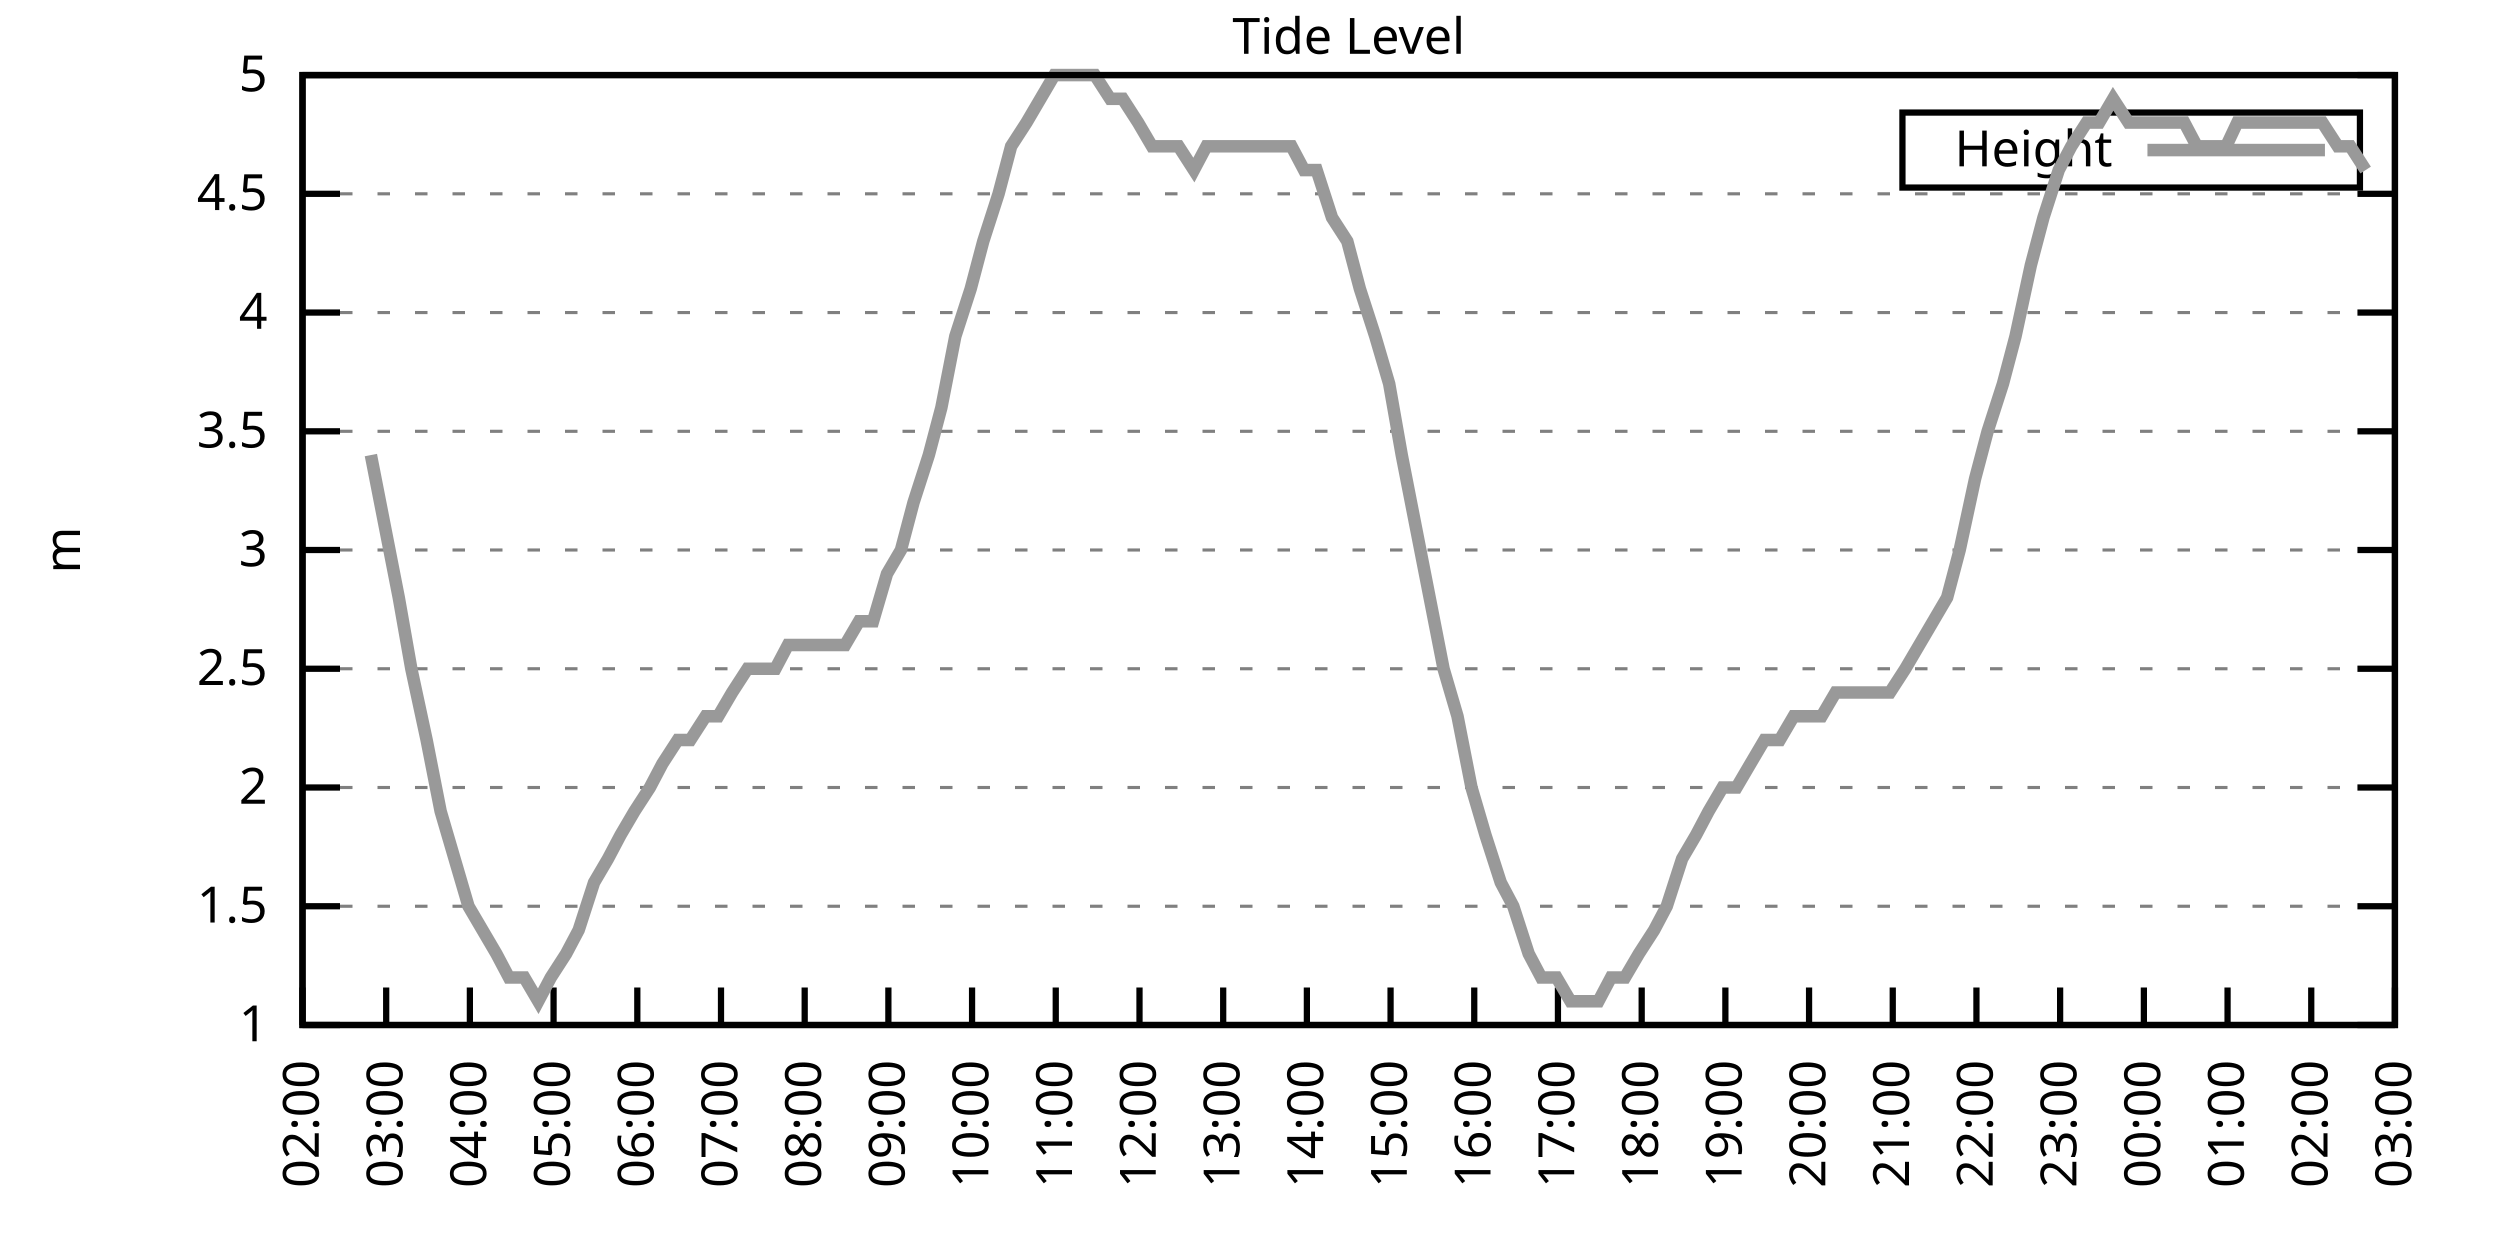
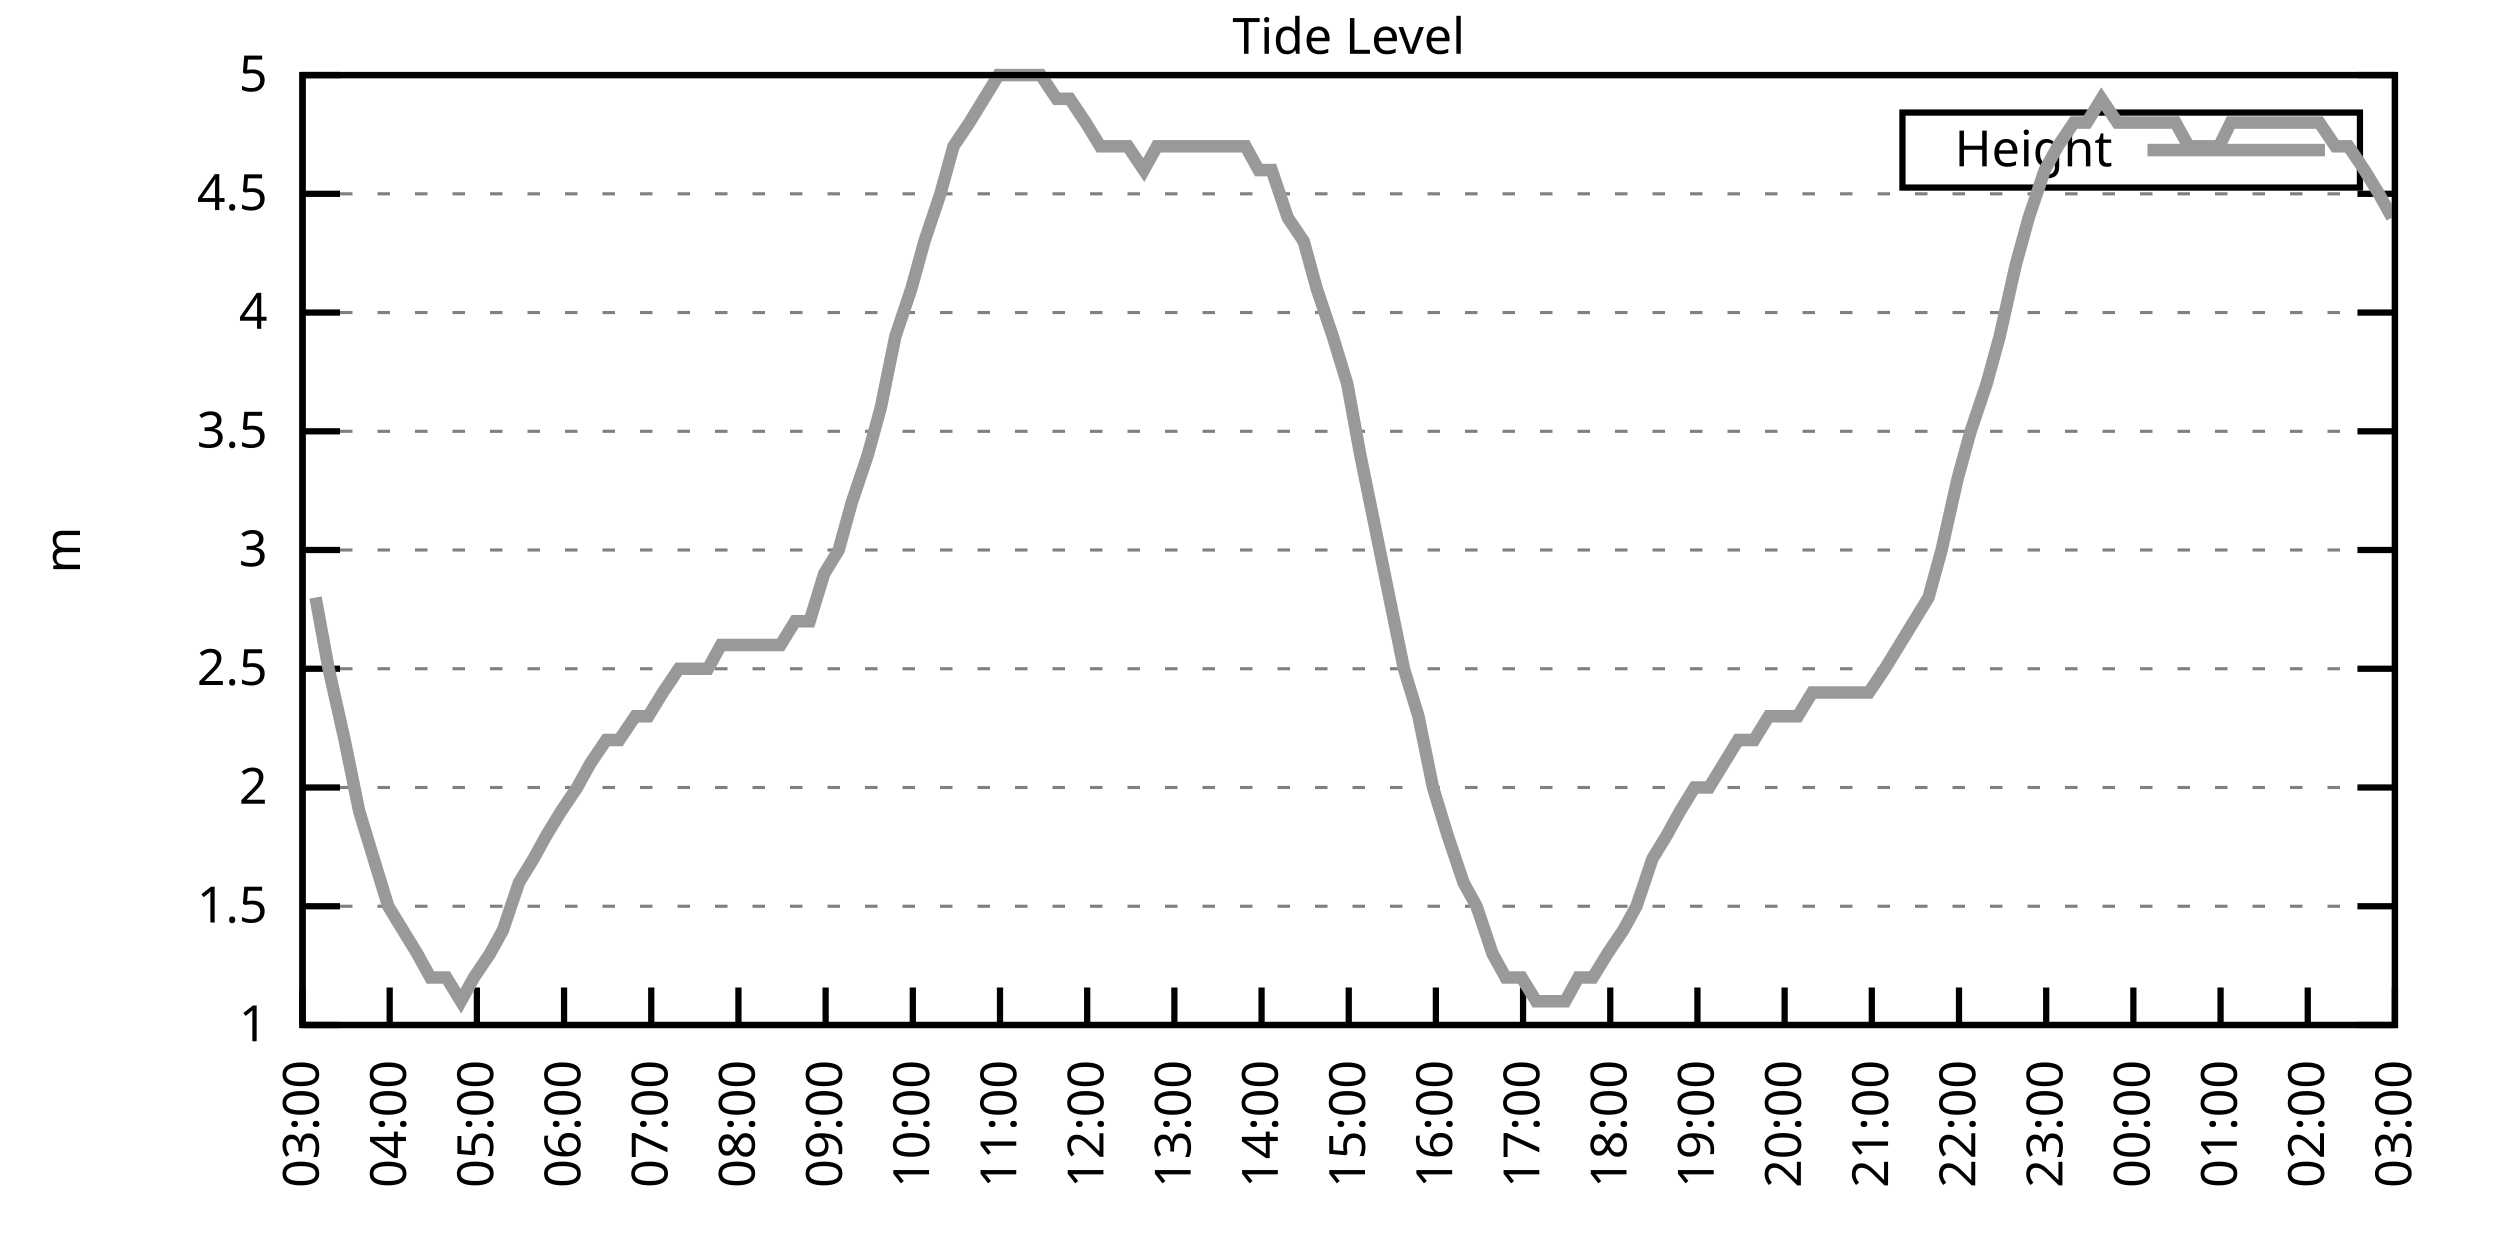
<svg xmlns="http://www.w3.org/2000/svg" xmlns:xlink="http://www.w3.org/1999/xlink" width="400" height="200" viewBox="0 0 400 200">
  <g id="gnuplot_canvas">
    <rect x="0" y="0" width="400" height="200" fill="none" />
    <defs>
      <circle id="gpDot" r="0.5" stroke-width="0.5" stroke="currentColor" />
      <path id="gpPt0" stroke-width="0.333" stroke="currentColor" d="M-1,0 h2 M0,-1 v2" />
      <path id="gpPt1" stroke-width="0.333" stroke="currentColor" d="M-1,-1 L1,1 M1,-1 L-1,1" />
      <path id="gpPt2" stroke-width="0.333" stroke="currentColor" d="M-1,0 L1,0 M0,-1 L0,1 M-1,-1 L1,1 M-1,1 L1,-1" />
      <rect id="gpPt3" stroke-width="0.333" stroke="currentColor" x="-1" y="-1" width="2" height="2" />
      <rect id="gpPt4" stroke-width="0.333" stroke="currentColor" fill="currentColor" x="-1" y="-1" width="2" height="2" />
      <circle id="gpPt5" stroke-width="0.333" stroke="currentColor" cx="0" cy="0" r="1" />
      <use xlink:href="#gpPt5" id="gpPt6" fill="currentColor" stroke="none" />
      <path id="gpPt7" stroke-width="0.333" stroke="currentColor" d="M0,-1.33 L-1.33,0.67 L1.33,0.67 z" />
      <use xlink:href="#gpPt7" id="gpPt8" fill="currentColor" stroke="none" />
      <use xlink:href="#gpPt7" id="gpPt9" stroke="currentColor" transform="rotate(180)" />
      <use xlink:href="#gpPt9" id="gpPt10" fill="currentColor" stroke="none" />
      <use xlink:href="#gpPt3" id="gpPt11" stroke="currentColor" transform="rotate(45)" />
      <use xlink:href="#gpPt11" id="gpPt12" fill="currentColor" stroke="none" />
      <path id="gpPt13" stroke-width="0.333" stroke="currentColor" d="M0,1.330 L1.265,0.411 L0.782,-1.067 L-0.782,-1.076 L-1.265,0.411 z" />
      <use xlink:href="#gpPt13" id="gpPt14" fill="currentColor" stroke="none" />
      <filter id="textbox" filterUnits="objectBoundingBox" x="0" y="0" height="1" width="1">
        <feFlood flood-color="white" flood-opacity="1" result="bgnd" />
        <feComposite in="SourceGraphic" in2="bgnd" operator="atop" />
      </filter>
      <filter id="greybox" filterUnits="objectBoundingBox" x="0" y="0" height="1" width="1">
        <feFlood flood-color="lightgrey" flood-opacity="1" result="grey" />
        <feComposite in="SourceGraphic" in2="grey" operator="atop" />
      </filter>
    </defs>
    <g fill="none" color="white" stroke="currentColor" stroke-width="1.00" stroke-linecap="butt" stroke-linejoin="miter">
</g>
    <g fill="none" color="black" stroke="currentColor" stroke-width="1.00" stroke-linecap="butt" stroke-linejoin="miter">
      <g stroke="none" shape-rendering="crispEdges">
        <polygon fill="rgb(255, 255, 255)" points="48.40,164.00 383.18,164.00 383.18,12.02 48.40,12.02 " />
      </g>
    </g>
    <g fill="none" color="black" stroke="currentColor" stroke-width="1.00" stroke-linecap="butt" stroke-linejoin="miter">
</g>
    <g fill="none" color="black" stroke="black" stroke-width="0.50" stroke-linecap="butt" stroke-linejoin="miter">
</g>
    <g fill="none" color="gray" stroke="currentColor" stroke-width="0.50" stroke-linecap="butt" stroke-linejoin="miter">
      <path stroke="gray" stroke-dasharray="2,4" class="gridline" d="M48.40,164.00 L383.19,164.00  " />
    </g>
    <g fill="none" color="gray" stroke="gray" stroke-width="1.00" stroke-linecap="butt" stroke-linejoin="miter">
</g>
    <g fill="none" color="black" stroke="currentColor" stroke-width="1.00" stroke-linecap="butt" stroke-linejoin="miter">
      <path stroke="black" d="M48.40,164.00 L54.40,164.00 M383.19,164.00 L377.19,164.00  " />
      <g transform="translate(42.80,166.60)" stroke="none" fill="black" font-family="Sans" font-size="8.00" text-anchor="end">
        <text>
          <tspan font-family="Sans"> 1</tspan>
        </text>
      </g>
    </g>
    <g fill="none" color="black" stroke="currentColor" stroke-width="1.00" stroke-linecap="butt" stroke-linejoin="miter">
</g>
    <g fill="none" color="black" stroke="black" stroke-width="0.50" stroke-linecap="butt" stroke-linejoin="miter">
</g>
    <g fill="none" color="gray" stroke="currentColor" stroke-width="0.50" stroke-linecap="butt" stroke-linejoin="miter">
      <path stroke="gray" stroke-dasharray="2,4" class="gridline" d="M48.40,145.00 L383.19,145.00  " />
    </g>
    <g fill="none" color="gray" stroke="gray" stroke-width="1.00" stroke-linecap="butt" stroke-linejoin="miter">
</g>
    <g fill="none" color="black" stroke="currentColor" stroke-width="1.00" stroke-linecap="butt" stroke-linejoin="miter">
      <path stroke="black" d="M48.40,145.00 L54.40,145.00 M383.19,145.00 L377.19,145.00  " />
      <g transform="translate(42.80,147.60)" stroke="none" fill="black" font-family="Sans" font-size="8.00" text-anchor="end">
        <text>
          <tspan font-family="Sans"> 1.5</tspan>
        </text>
      </g>
    </g>
    <g fill="none" color="black" stroke="currentColor" stroke-width="1.00" stroke-linecap="butt" stroke-linejoin="miter">
</g>
    <g fill="none" color="black" stroke="black" stroke-width="0.50" stroke-linecap="butt" stroke-linejoin="miter">
</g>
    <g fill="none" color="gray" stroke="currentColor" stroke-width="0.50" stroke-linecap="butt" stroke-linejoin="miter">
      <path stroke="gray" stroke-dasharray="2,4" class="gridline" d="M48.40,126.00 L383.19,126.00  " />
    </g>
    <g fill="none" color="gray" stroke="gray" stroke-width="1.00" stroke-linecap="butt" stroke-linejoin="miter">
</g>
    <g fill="none" color="black" stroke="currentColor" stroke-width="1.00" stroke-linecap="butt" stroke-linejoin="miter">
      <path stroke="black" d="M48.40,126.00 L54.40,126.00 M383.19,126.00 L377.19,126.00  " />
      <g transform="translate(42.80,128.60)" stroke="none" fill="black" font-family="Sans" font-size="8.00" text-anchor="end">
        <text>
          <tspan font-family="Sans"> 2</tspan>
        </text>
      </g>
    </g>
    <g fill="none" color="black" stroke="currentColor" stroke-width="1.00" stroke-linecap="butt" stroke-linejoin="miter">
</g>
    <g fill="none" color="black" stroke="black" stroke-width="0.50" stroke-linecap="butt" stroke-linejoin="miter">
</g>
    <g fill="none" color="gray" stroke="currentColor" stroke-width="0.50" stroke-linecap="butt" stroke-linejoin="miter">
      <path stroke="gray" stroke-dasharray="2,4" class="gridline" d="M48.40,107.00 L383.19,107.00  " />
    </g>
    <g fill="none" color="gray" stroke="gray" stroke-width="1.00" stroke-linecap="butt" stroke-linejoin="miter">
</g>
    <g fill="none" color="black" stroke="currentColor" stroke-width="1.00" stroke-linecap="butt" stroke-linejoin="miter">
      <path stroke="black" d="M48.40,107.00 L54.40,107.00 M383.19,107.00 L377.19,107.00  " />
      <g transform="translate(42.80,109.60)" stroke="none" fill="black" font-family="Sans" font-size="8.00" text-anchor="end">
        <text>
          <tspan font-family="Sans"> 2.5</tspan>
        </text>
      </g>
    </g>
    <g fill="none" color="black" stroke="currentColor" stroke-width="1.00" stroke-linecap="butt" stroke-linejoin="miter">
</g>
    <g fill="none" color="black" stroke="black" stroke-width="0.50" stroke-linecap="butt" stroke-linejoin="miter">
</g>
    <g fill="none" color="gray" stroke="currentColor" stroke-width="0.50" stroke-linecap="butt" stroke-linejoin="miter">
      <path stroke="gray" stroke-dasharray="2,4" class="gridline" d="M48.40,88.00 L383.19,88.00  " />
    </g>
    <g fill="none" color="gray" stroke="gray" stroke-width="1.00" stroke-linecap="butt" stroke-linejoin="miter">
</g>
    <g fill="none" color="black" stroke="currentColor" stroke-width="1.00" stroke-linecap="butt" stroke-linejoin="miter">
      <path stroke="black" d="M48.40,88.00 L54.40,88.00 M383.19,88.00 L377.19,88.00  " />
      <g transform="translate(42.80,90.60)" stroke="none" fill="black" font-family="Sans" font-size="8.00" text-anchor="end">
        <text>
          <tspan font-family="Sans"> 3</tspan>
        </text>
      </g>
    </g>
    <g fill="none" color="black" stroke="currentColor" stroke-width="1.00" stroke-linecap="butt" stroke-linejoin="miter">
</g>
    <g fill="none" color="black" stroke="black" stroke-width="0.50" stroke-linecap="butt" stroke-linejoin="miter">
</g>
    <g fill="none" color="gray" stroke="currentColor" stroke-width="0.50" stroke-linecap="butt" stroke-linejoin="miter">
      <path stroke="gray" stroke-dasharray="2,4" class="gridline" d="M48.40,69.01 L383.19,69.01  " />
    </g>
    <g fill="none" color="gray" stroke="gray" stroke-width="1.00" stroke-linecap="butt" stroke-linejoin="miter">
</g>
    <g fill="none" color="black" stroke="currentColor" stroke-width="1.00" stroke-linecap="butt" stroke-linejoin="miter">
      <path stroke="black" d="M48.40,69.01 L54.40,69.01 M383.19,69.01 L377.19,69.01  " />
      <g transform="translate(42.80,71.61)" stroke="none" fill="black" font-family="Sans" font-size="8.00" text-anchor="end">
        <text>
          <tspan font-family="Sans"> 3.5</tspan>
        </text>
      </g>
    </g>
    <g fill="none" color="black" stroke="currentColor" stroke-width="1.00" stroke-linecap="butt" stroke-linejoin="miter">
</g>
    <g fill="none" color="black" stroke="black" stroke-width="0.50" stroke-linecap="butt" stroke-linejoin="miter">
</g>
    <g fill="none" color="gray" stroke="currentColor" stroke-width="0.50" stroke-linecap="butt" stroke-linejoin="miter">
      <path stroke="gray" stroke-dasharray="2,4" class="gridline" d="M48.40,50.01 L383.19,50.01  " />
    </g>
    <g fill="none" color="gray" stroke="gray" stroke-width="1.00" stroke-linecap="butt" stroke-linejoin="miter">
</g>
    <g fill="none" color="black" stroke="currentColor" stroke-width="1.00" stroke-linecap="butt" stroke-linejoin="miter">
      <path stroke="black" d="M48.40,50.01 L54.40,50.01 M383.19,50.01 L377.19,50.01  " />
      <g transform="translate(42.80,52.61)" stroke="none" fill="black" font-family="Sans" font-size="8.00" text-anchor="end">
        <text>
          <tspan font-family="Sans"> 4</tspan>
        </text>
      </g>
    </g>
    <g fill="none" color="black" stroke="currentColor" stroke-width="1.00" stroke-linecap="butt" stroke-linejoin="miter">
</g>
    <g fill="none" color="black" stroke="black" stroke-width="0.50" stroke-linecap="butt" stroke-linejoin="miter">
</g>
    <g fill="none" color="gray" stroke="currentColor" stroke-width="0.50" stroke-linecap="butt" stroke-linejoin="miter">
      <path stroke="gray" stroke-dasharray="2,4" class="gridline" d="M48.40,31.01 L383.19,31.01  " />
    </g>
    <g fill="none" color="gray" stroke="gray" stroke-width="1.00" stroke-linecap="butt" stroke-linejoin="miter">
</g>
    <g fill="none" color="black" stroke="currentColor" stroke-width="1.00" stroke-linecap="butt" stroke-linejoin="miter">
      <path stroke="black" d="M48.40,31.01 L54.40,31.01 M383.19,31.01 L377.19,31.01  " />
      <g transform="translate(42.80,33.61)" stroke="none" fill="black" font-family="Sans" font-size="8.00" text-anchor="end">
        <text>
          <tspan font-family="Sans"> 4.5</tspan>
        </text>
      </g>
    </g>
    <g fill="none" color="black" stroke="currentColor" stroke-width="1.00" stroke-linecap="butt" stroke-linejoin="miter">
</g>
    <g fill="none" color="black" stroke="black" stroke-width="0.50" stroke-linecap="butt" stroke-linejoin="miter">
</g>
    <g fill="none" color="gray" stroke="currentColor" stroke-width="0.50" stroke-linecap="butt" stroke-linejoin="miter">
      <path stroke="gray" stroke-dasharray="2,4" class="gridline" d="M48.40,12.01 L383.19,12.01  " />
    </g>
    <g fill="none" color="gray" stroke="gray" stroke-width="1.00" stroke-linecap="butt" stroke-linejoin="miter">
</g>
    <g fill="none" color="black" stroke="currentColor" stroke-width="1.00" stroke-linecap="butt" stroke-linejoin="miter">
      <path stroke="black" d="M48.40,12.01 L54.40,12.01 M383.19,12.01 L377.19,12.01  " />
      <g transform="translate(42.80,14.61)" stroke="none" fill="black" font-family="Sans" font-size="8.00" text-anchor="end">
        <text>
          <tspan font-family="Sans"> 5</tspan>
        </text>
      </g>
    </g>
    <g fill="none" color="black" stroke="currentColor" stroke-width="1.00" stroke-linecap="butt" stroke-linejoin="miter">
      <path stroke="black" d="M48.40,164.00 L48.40,158.00  " />
      <g transform="translate(51.00,169.60) rotate(270.00)" stroke="none" fill="black" font-family="Sans" font-size="8.00" text-anchor="end">
        <text>
-           <tspan font-family="Sans">02:00</tspan>
-         </text>
-       </g>
-     </g>
-     <g fill="none" color="black" stroke="currentColor" stroke-width="1.00" stroke-linecap="butt" stroke-linejoin="miter">
-       <path stroke="black" d="M61.79,164.00 L61.79,158.00  " />
-       <g transform="translate(64.39,169.60) rotate(270.00)" stroke="none" fill="black" font-family="Sans" font-size="8.00" text-anchor="end">
-         <text>
          <tspan font-family="Sans">03:00</tspan>
        </text>
      </g>
    </g>
    <g fill="none" color="black" stroke="currentColor" stroke-width="1.00" stroke-linecap="butt" stroke-linejoin="miter">
-       <path stroke="black" d="M75.18,164.00 L75.18,158.00  " />
-       <g transform="translate(77.78,169.60) rotate(270.00)" stroke="none" fill="black" font-family="Sans" font-size="8.00" text-anchor="end">
+       <path stroke="black" d="M62.35,164.00 L62.35,158.00  " />
+       <g transform="translate(64.95,169.60) rotate(270.00)" stroke="none" fill="black" font-family="Sans" font-size="8.00" text-anchor="end">
        <text>
          <tspan font-family="Sans">04:00</tspan>
        </text>
      </g>
    </g>
    <g fill="none" color="black" stroke="currentColor" stroke-width="1.00" stroke-linecap="butt" stroke-linejoin="miter">
-       <path stroke="black" d="M88.57,164.00 L88.57,158.00  " />
-       <g transform="translate(91.17,169.60) rotate(270.00)" stroke="none" fill="black" font-family="Sans" font-size="8.00" text-anchor="end">
+       <path stroke="black" d="M76.30,164.00 L76.30,158.00  " />
+       <g transform="translate(78.90,169.60) rotate(270.00)" stroke="none" fill="black" font-family="Sans" font-size="8.00" text-anchor="end">
        <text>
          <tspan font-family="Sans">05:00</tspan>
        </text>
      </g>
    </g>
    <g fill="none" color="black" stroke="currentColor" stroke-width="1.00" stroke-linecap="butt" stroke-linejoin="miter">
-       <path stroke="black" d="M101.97,164.00 L101.97,158.00  " />
-       <g transform="translate(104.57,169.60) rotate(270.00)" stroke="none" fill="black" font-family="Sans" font-size="8.00" text-anchor="end">
+       <path stroke="black" d="M90.25,164.00 L90.25,158.00  " />
+       <g transform="translate(92.85,169.60) rotate(270.00)" stroke="none" fill="black" font-family="Sans" font-size="8.00" text-anchor="end">
        <text>
          <tspan font-family="Sans">06:00</tspan>
        </text>
      </g>
    </g>
    <g fill="none" color="black" stroke="currentColor" stroke-width="1.00" stroke-linecap="butt" stroke-linejoin="miter">
-       <path stroke="black" d="M115.36,164.00 L115.36,158.00  " />
-       <g transform="translate(117.96,169.60) rotate(270.00)" stroke="none" fill="black" font-family="Sans" font-size="8.00" text-anchor="end">
+       <path stroke="black" d="M104.20,164.00 L104.20,158.00  " />
+       <g transform="translate(106.80,169.60) rotate(270.00)" stroke="none" fill="black" font-family="Sans" font-size="8.00" text-anchor="end">
        <text>
          <tspan font-family="Sans">07:00</tspan>
        </text>
      </g>
    </g>
    <g fill="none" color="black" stroke="currentColor" stroke-width="1.00" stroke-linecap="butt" stroke-linejoin="miter">
-       <path stroke="black" d="M128.75,164.00 L128.75,158.00  " />
-       <g transform="translate(131.35,169.60) rotate(270.00)" stroke="none" fill="black" font-family="Sans" font-size="8.00" text-anchor="end">
+       <path stroke="black" d="M118.15,164.00 L118.15,158.00  " />
+       <g transform="translate(120.75,169.60) rotate(270.00)" stroke="none" fill="black" font-family="Sans" font-size="8.00" text-anchor="end">
        <text>
          <tspan font-family="Sans">08:00</tspan>
        </text>
      </g>
    </g>
    <g fill="none" color="black" stroke="currentColor" stroke-width="1.00" stroke-linecap="butt" stroke-linejoin="miter">
-       <path stroke="black" d="M142.14,164.00 L142.14,158.00  " />
-       <g transform="translate(144.74,169.60) rotate(270.00)" stroke="none" fill="black" font-family="Sans" font-size="8.00" text-anchor="end">
+       <path stroke="black" d="M132.10,164.00 L132.10,158.00  " />
+       <g transform="translate(134.70,169.60) rotate(270.00)" stroke="none" fill="black" font-family="Sans" font-size="8.00" text-anchor="end">
        <text>
          <tspan font-family="Sans">09:00</tspan>
        </text>
      </g>
    </g>
    <g fill="none" color="black" stroke="currentColor" stroke-width="1.00" stroke-linecap="butt" stroke-linejoin="miter">
-       <path stroke="black" d="M155.53,164.00 L155.53,158.00  " />
-       <g transform="translate(158.13,169.60) rotate(270.00)" stroke="none" fill="black" font-family="Sans" font-size="8.00" text-anchor="end">
+       <path stroke="black" d="M146.05,164.00 L146.05,158.00  " />
+       <g transform="translate(148.65,169.60) rotate(270.00)" stroke="none" fill="black" font-family="Sans" font-size="8.00" text-anchor="end">
        <text>
          <tspan font-family="Sans">10:00</tspan>
        </text>
      </g>
    </g>
    <g fill="none" color="black" stroke="currentColor" stroke-width="1.00" stroke-linecap="butt" stroke-linejoin="miter">
-       <path stroke="black" d="M168.92,164.00 L168.92,158.00  " />
-       <g transform="translate(171.52,169.60) rotate(270.00)" stroke="none" fill="black" font-family="Sans" font-size="8.00" text-anchor="end">
+       <path stroke="black" d="M160.00,164.00 L160.00,158.00  " />
+       <g transform="translate(162.60,169.60) rotate(270.00)" stroke="none" fill="black" font-family="Sans" font-size="8.00" text-anchor="end">
        <text>
          <tspan font-family="Sans">11:00</tspan>
        </text>
      </g>
    </g>
    <g fill="none" color="black" stroke="currentColor" stroke-width="1.00" stroke-linecap="butt" stroke-linejoin="miter">
-       <path stroke="black" d="M182.32,164.00 L182.32,158.00  " />
-       <g transform="translate(184.92,169.60) rotate(270.00)" stroke="none" fill="black" font-family="Sans" font-size="8.00" text-anchor="end">
+       <path stroke="black" d="M173.95,164.00 L173.95,158.00  " />
+       <g transform="translate(176.55,169.60) rotate(270.00)" stroke="none" fill="black" font-family="Sans" font-size="8.00" text-anchor="end">
        <text>
          <tspan font-family="Sans">12:00</tspan>
        </text>
      </g>
    </g>
    <g fill="none" color="black" stroke="currentColor" stroke-width="1.00" stroke-linecap="butt" stroke-linejoin="miter">
-       <path stroke="black" d="M195.71,164.00 L195.71,158.00  " />
-       <g transform="translate(198.31,169.60) rotate(270.00)" stroke="none" fill="black" font-family="Sans" font-size="8.00" text-anchor="end">
+       <path stroke="black" d="M187.90,164.00 L187.90,158.00  " />
+       <g transform="translate(190.50,169.60) rotate(270.00)" stroke="none" fill="black" font-family="Sans" font-size="8.00" text-anchor="end">
        <text>
          <tspan font-family="Sans">13:00</tspan>
        </text>
      </g>
    </g>
    <g fill="none" color="black" stroke="currentColor" stroke-width="1.00" stroke-linecap="butt" stroke-linejoin="miter">
-       <path stroke="black" d="M209.10,164.00 L209.10,158.00  " />
-       <g transform="translate(211.70,169.60) rotate(270.00)" stroke="none" fill="black" font-family="Sans" font-size="8.00" text-anchor="end">
+       <path stroke="black" d="M201.85,164.00 L201.85,158.00  " />
+       <g transform="translate(204.45,169.60) rotate(270.00)" stroke="none" fill="black" font-family="Sans" font-size="8.00" text-anchor="end">
        <text>
          <tspan font-family="Sans">14:00</tspan>
        </text>
      </g>
    </g>
    <g fill="none" color="black" stroke="currentColor" stroke-width="1.00" stroke-linecap="butt" stroke-linejoin="miter">
-       <path stroke="black" d="M222.49,164.00 L222.49,158.00  " />
-       <g transform="translate(225.09,169.60) rotate(270.00)" stroke="none" fill="black" font-family="Sans" font-size="8.00" text-anchor="end">
+       <path stroke="black" d="M215.80,164.00 L215.80,158.00  " />
+       <g transform="translate(218.40,169.60) rotate(270.00)" stroke="none" fill="black" font-family="Sans" font-size="8.00" text-anchor="end">
        <text>
          <tspan font-family="Sans">15:00</tspan>
        </text>
      </g>
    </g>
    <g fill="none" color="black" stroke="currentColor" stroke-width="1.00" stroke-linecap="butt" stroke-linejoin="miter">
-       <path stroke="black" d="M235.88,164.00 L235.88,158.00  " />
-       <g transform="translate(238.48,169.60) rotate(270.00)" stroke="none" fill="black" font-family="Sans" font-size="8.00" text-anchor="end">
+       <path stroke="black" d="M229.74,164.00 L229.74,158.00  " />
+       <g transform="translate(232.34,169.60) rotate(270.00)" stroke="none" fill="black" font-family="Sans" font-size="8.00" text-anchor="end">
        <text>
          <tspan font-family="Sans">16:00</tspan>
        </text>
      </g>
    </g>
    <g fill="none" color="black" stroke="currentColor" stroke-width="1.00" stroke-linecap="butt" stroke-linejoin="miter">
-       <path stroke="black" d="M249.27,164.00 L249.27,158.00  " />
-       <g transform="translate(251.87,169.60) rotate(270.00)" stroke="none" fill="black" font-family="Sans" font-size="8.00" text-anchor="end">
+       <path stroke="black" d="M243.69,164.00 L243.69,158.00  " />
+       <g transform="translate(246.29,169.60) rotate(270.00)" stroke="none" fill="black" font-family="Sans" font-size="8.00" text-anchor="end">
        <text>
          <tspan font-family="Sans">17:00</tspan>
        </text>
      </g>
    </g>
    <g fill="none" color="black" stroke="currentColor" stroke-width="1.00" stroke-linecap="butt" stroke-linejoin="miter">
-       <path stroke="black" d="M262.67,164.00 L262.67,158.00  " />
-       <g transform="translate(265.27,169.60) rotate(270.00)" stroke="none" fill="black" font-family="Sans" font-size="8.00" text-anchor="end">
+       <path stroke="black" d="M257.64,164.00 L257.64,158.00  " />
+       <g transform="translate(260.24,169.60) rotate(270.00)" stroke="none" fill="black" font-family="Sans" font-size="8.00" text-anchor="end">
        <text>
          <tspan font-family="Sans">18:00</tspan>
        </text>
      </g>
    </g>
    <g fill="none" color="black" stroke="currentColor" stroke-width="1.00" stroke-linecap="butt" stroke-linejoin="miter">
-       <path stroke="black" d="M276.06,164.00 L276.06,158.00  " />
-       <g transform="translate(278.66,169.60) rotate(270.00)" stroke="none" fill="black" font-family="Sans" font-size="8.00" text-anchor="end">
+       <path stroke="black" d="M271.59,164.00 L271.59,158.00  " />
+       <g transform="translate(274.19,169.60) rotate(270.00)" stroke="none" fill="black" font-family="Sans" font-size="8.00" text-anchor="end">
        <text>
          <tspan font-family="Sans">19:00</tspan>
        </text>
      </g>
    </g>
    <g fill="none" color="black" stroke="currentColor" stroke-width="1.00" stroke-linecap="butt" stroke-linejoin="miter">
-       <path stroke="black" d="M289.45,164.00 L289.45,158.00  " />
-       <g transform="translate(292.05,169.60) rotate(270.00)" stroke="none" fill="black" font-family="Sans" font-size="8.00" text-anchor="end">
+       <path stroke="black" d="M285.54,164.00 L285.54,158.00  " />
+       <g transform="translate(288.14,169.60) rotate(270.00)" stroke="none" fill="black" font-family="Sans" font-size="8.00" text-anchor="end">
        <text>
          <tspan font-family="Sans">20:00</tspan>
        </text>
      </g>
    </g>
    <g fill="none" color="black" stroke="currentColor" stroke-width="1.00" stroke-linecap="butt" stroke-linejoin="miter">
-       <path stroke="black" d="M302.84,164.00 L302.84,158.00  " />
-       <g transform="translate(305.44,169.60) rotate(270.00)" stroke="none" fill="black" font-family="Sans" font-size="8.00" text-anchor="end">
+       <path stroke="black" d="M299.49,164.00 L299.49,158.00  " />
+       <g transform="translate(302.09,169.60) rotate(270.00)" stroke="none" fill="black" font-family="Sans" font-size="8.00" text-anchor="end">
        <text>
          <tspan font-family="Sans">21:00</tspan>
        </text>
      </g>
    </g>
    <g fill="none" color="black" stroke="currentColor" stroke-width="1.00" stroke-linecap="butt" stroke-linejoin="miter">
-       <path stroke="black" d="M316.23,164.00 L316.23,158.00  " />
-       <g transform="translate(318.83,169.60) rotate(270.00)" stroke="none" fill="black" font-family="Sans" font-size="8.00" text-anchor="end">
+       <path stroke="black" d="M313.44,164.00 L313.44,158.00  " />
+       <g transform="translate(316.04,169.60) rotate(270.00)" stroke="none" fill="black" font-family="Sans" font-size="8.00" text-anchor="end">
        <text>
          <tspan font-family="Sans">22:00</tspan>
        </text>
      </g>
    </g>
    <g fill="none" color="black" stroke="currentColor" stroke-width="1.00" stroke-linecap="butt" stroke-linejoin="miter">
-       <path stroke="black" d="M329.62,164.00 L329.62,158.00  " />
-       <g transform="translate(332.22,169.60) rotate(270.00)" stroke="none" fill="black" font-family="Sans" font-size="8.00" text-anchor="end">
+       <path stroke="black" d="M327.39,164.00 L327.39,158.00  " />
+       <g transform="translate(329.99,169.60) rotate(270.00)" stroke="none" fill="black" font-family="Sans" font-size="8.00" text-anchor="end">
        <text>
          <tspan font-family="Sans">23:00</tspan>
        </text>
      </g>
    </g>
    <g fill="none" color="black" stroke="currentColor" stroke-width="1.00" stroke-linecap="butt" stroke-linejoin="miter">
-       <path stroke="black" d="M343.02,164.00 L343.02,158.00  " />
-       <g transform="translate(345.62,169.60) rotate(270.00)" stroke="none" fill="black" font-family="Sans" font-size="8.00" text-anchor="end">
+       <path stroke="black" d="M341.34,164.00 L341.34,158.00  " />
+       <g transform="translate(343.94,169.60) rotate(270.00)" stroke="none" fill="black" font-family="Sans" font-size="8.00" text-anchor="end">
        <text>
          <tspan font-family="Sans">00:00</tspan>
        </text>
      </g>
    </g>
    <g fill="none" color="black" stroke="currentColor" stroke-width="1.00" stroke-linecap="butt" stroke-linejoin="miter">
-       <path stroke="black" d="M356.41,164.00 L356.41,158.00  " />
-       <g transform="translate(359.01,169.60) rotate(270.00)" stroke="none" fill="black" font-family="Sans" font-size="8.00" text-anchor="end">
+       <path stroke="black" d="M355.29,164.00 L355.29,158.00  " />
+       <g transform="translate(357.89,169.60) rotate(270.00)" stroke="none" fill="black" font-family="Sans" font-size="8.00" text-anchor="end">
        <text>
          <tspan font-family="Sans">01:00</tspan>
        </text>
      </g>
    </g>
    <g fill="none" color="black" stroke="currentColor" stroke-width="1.00" stroke-linecap="butt" stroke-linejoin="miter">
-       <path stroke="black" d="M369.80,164.00 L369.80,158.00  " />
-       <g transform="translate(372.40,169.60) rotate(270.00)" stroke="none" fill="black" font-family="Sans" font-size="8.00" text-anchor="end">
+       <path stroke="black" d="M369.24,164.00 L369.24,158.00  " />
+       <g transform="translate(371.84,169.60) rotate(270.00)" stroke="none" fill="black" font-family="Sans" font-size="8.00" text-anchor="end">
        <text>
          <tspan font-family="Sans">02:00</tspan>
        </text>
      </g>
    </g>
    <g fill="none" color="black" stroke="currentColor" stroke-width="1.00" stroke-linecap="butt" stroke-linejoin="miter">
      <path stroke="black" d="M383.19,164.00 L383.19,158.00  " />
      <g transform="translate(385.79,169.60) rotate(270.00)" stroke="none" fill="black" font-family="Sans" font-size="8.00" text-anchor="end">
        <text>
          <tspan font-family="Sans">03:00</tspan>
        </text>
      </g>
    </g>
    <g fill="none" color="black" stroke="currentColor" stroke-width="1.00" stroke-linecap="butt" stroke-linejoin="miter">
</g>
    <g fill="none" color="black" stroke="currentColor" stroke-width="1.00" stroke-linecap="butt" stroke-linejoin="miter">
      <path stroke="black" d="M48.40,12.01 L48.40,164.00 L383.19,164.00 L383.19,12.01 L48.40,12.01 Z  " />
    </g>
    <g fill="none" color="black" stroke="currentColor" stroke-width="1.00" stroke-linecap="butt" stroke-linejoin="miter">
</g>
    <g fill="none" color="black" stroke="currentColor" stroke-width="1.00" stroke-linecap="butt" stroke-linejoin="miter">
      <path stroke="black" d="M304.39,30.01 L304.39,18.01 L377.59,18.01 L377.59,30.01 L304.39,30.01 Z  " />
    </g>
    <g id="Tide_level_plot_1">
      <g fill="none" color="white" stroke="black" stroke-width="2.00" stroke-linecap="butt" stroke-linejoin="miter">
</g>
      <g fill="none" color="black" stroke="currentColor" stroke-width="2.00" stroke-linecap="butt" stroke-linejoin="miter">
        <g transform="translate(337.99,26.61)" stroke="none" fill="black" font-family="Sans" font-size="8.00" text-anchor="end">
          <text>
            <tspan font-family="Sans">Height</tspan>
          </text>
        </g>
      </g>
      <g fill="none" color="black" stroke="currentColor" stroke-width="2.00" stroke-linecap="butt" stroke-linejoin="miter">
-         <path stroke="rgb(153, 153, 153)" d="M343.59,24.01 L371.99,24.01 M59.34,72.81 L61.57,84.21 L63.80,95.60 L65.81,107.00 L68.26,118.40 L70.50,129.80   L72.73,137.40 L74.96,145.00 L77.19,148.80 L79.42,152.60 L81.43,156.40 L83.89,156.40 L86.12,160.20 L88.13,156.40   L90.58,152.60 L92.59,148.80 L95.05,141.20 L97.28,137.40 L99.29,133.60 L101.52,129.80 L103.98,126.00 L105.98,122.20   L108.44,118.40 L110.45,118.40 L112.90,114.60 L114.91,114.60 L117.14,110.80 L119.60,107.00 L121.61,107.00 L124.06,107.00   L126.07,103.20 L128.53,103.20 L130.76,103.20 L132.77,103.20 L135.22,103.20 L137.45,99.40 L139.69,99.40 L141.92,91.80   L144.15,88.00 L146.16,80.41 L148.61,72.81 L150.62,65.21 L152.85,53.81 L155.31,46.21 L157.32,38.61 L159.77,31.01   L161.78,23.41 L164.24,19.61 L166.47,15.81 L168.70,12.01 L170.71,12.01 L173.17,12.01 L175.17,12.01 L177.63,15.81   L179.64,15.81 L182.09,19.61 L184.32,23.41 L186.33,23.41 L188.57,23.41 L191.02,27.21 L193.03,23.41 L195.48,23.41   L197.72,23.41 L199.95,23.41 L202.18,23.41 L204.19,23.41 L206.64,23.41 L208.65,27.21 L210.66,27.21 L213.12,34.81   L215.57,38.61 L217.58,46.21 L220.04,53.81 L222.27,61.41 L224.28,72.81 L226.51,84.21 L228.74,95.60 L230.97,107.00   L233.20,114.60 L235.44,126.00 L237.67,133.60 L240.12,141.20 L242.13,145.00 L244.59,152.60 L246.60,156.40 L249.05,156.40   L251.28,160.20 L253.51,160.20 L255.75,160.20 L257.76,156.40 L259.99,156.40 L262.22,152.60 L264.67,148.80 L266.68,145.00   L269.14,137.40 L271.37,133.60 L273.38,129.80 L275.61,126.00 L277.84,126.00 L280.07,122.20 L282.31,118.40 L284.76,118.40   L286.99,114.60 L289.23,114.60 L291.46,114.60 L293.69,110.80 L295.70,110.80 L298.15,110.80 L300.16,110.80 L302.39,110.80   L304.85,107.00 L307.08,103.20 L309.31,99.40 L311.54,95.60 L313.55,88.00 L316.01,76.61 L318.02,69.01 L320.47,61.41   L322.48,53.81 L324.94,42.41 L326.95,34.81 L329.40,27.21 L331.41,23.41 L333.86,19.61 L335.87,19.61 L338.10,15.81   L340.56,19.61 L342.57,19.61 L344.80,19.61 L347.03,19.61 L349.49,19.61 L351.50,23.41 L353.95,23.41 L356.18,23.41   L357.97,19.61 L360.65,19.61 L362.66,19.61 L364.89,19.61 L367.12,19.61 L369.58,19.61 L371.58,19.61 L374.04,23.41   L376.05,23.41 L378.50,27.21  " />
+         <path stroke="rgb(153, 153, 153)" d="M343.59,24.01 L371.99,24.01 M50.49,95.60 L52.58,107.00 L55.14,118.40 L57.47,129.80 L59.79,137.40 L62.12,145.00   L64.44,148.80 L66.77,152.60 L68.86,156.40 L71.42,156.40 L73.74,160.20 L75.83,156.40 L78.39,152.60 L80.48,148.80   L83.04,141.20 L85.37,137.40 L87.46,133.60 L89.78,129.80 L92.34,126.00 L94.43,122.20 L96.99,118.40 L99.08,118.40   L101.64,114.60 L103.73,114.60 L106.06,110.80 L108.62,107.00 L110.71,107.00 L113.27,107.00 L115.36,103.20 L117.92,103.20   L120.24,103.20 L122.33,103.20 L124.89,103.20 L127.22,99.40 L129.54,99.40 L131.87,91.80 L134.19,88.00 L136.28,80.41   L138.84,72.81 L140.93,65.21 L143.26,53.81 L145.81,46.21 L147.91,38.61 L150.46,31.01 L152.56,23.41 L155.11,19.61   L157.44,15.81 L159.76,12.01 L161.86,12.01 L164.41,12.01 L166.51,12.01 L169.06,15.81 L171.16,15.81 L173.71,19.61   L176.04,23.41 L178.13,23.41 L180.46,23.41 L183.01,27.21 L185.11,23.41 L187.66,23.41 L189.99,23.41 L192.31,23.41   L194.64,23.41 L196.73,23.41 L199.29,23.41 L201.38,27.21 L203.47,27.21 L206.03,34.81 L208.59,38.61 L210.68,46.21   L213.24,53.81 L215.56,61.41 L217.65,72.81 L219.98,84.21 L222.30,95.60 L224.63,107.00 L226.95,114.60 L229.28,126.00   L231.60,133.60 L234.16,141.20 L236.25,145.00 L238.81,152.60 L240.90,156.40 L243.46,156.40 L245.79,160.20 L248.11,160.20   L250.44,160.20 L252.53,156.40 L254.85,156.40 L257.18,152.60 L259.74,148.80 L261.83,145.00 L264.39,137.40 L266.71,133.60   L268.80,129.80 L271.13,126.00 L273.45,126.00 L275.78,122.20 L278.10,118.40 L280.66,118.40 L282.99,114.60 L285.31,114.60   L287.64,114.60 L289.96,110.80 L292.05,110.80 L294.61,110.80 L296.70,110.80 L299.03,110.80 L301.58,107.00 L303.91,103.20   L306.23,99.40 L308.56,95.60 L310.65,88.00 L313.21,76.61 L315.30,69.01 L317.86,61.41 L319.95,53.81 L322.51,42.41   L324.60,34.81 L327.16,27.21 L329.25,23.41 L331.81,19.61 L333.90,19.61 L336.23,15.81 L338.78,19.61 L340.88,19.61   L343.20,19.61 L345.53,19.61 L348.08,19.61 L350.18,23.41 L352.73,23.41 L355.06,23.41 L356.92,19.61 L359.71,19.61   L361.80,19.61 L364.13,19.61 L366.45,19.61 L369.01,19.61 L371.10,19.61 L373.66,23.41 L375.75,23.41 L378.31,27.21   L380.63,31.01 L382.73,34.81  " />
      </g>
    </g>
    <g fill="none" color="black" stroke="currentColor" stroke-width="2.00" stroke-linecap="butt" stroke-linejoin="miter">
</g>
    <g fill="none" color="black" stroke="black" stroke-width="1.00" stroke-linecap="butt" stroke-linejoin="miter">
</g>
    <g fill="none" color="black" stroke="currentColor" stroke-width="1.00" stroke-linecap="butt" stroke-linejoin="miter">
      <path stroke="black" d="M48.40,12.01 L48.40,164.00 L383.19,164.00 L383.19,12.01 L48.40,12.01 Z  " />
      <g transform="translate(12.80,88.01) rotate(270.00)" stroke="none" fill="black" font-family="Sans" font-size="8.00" text-anchor="middle">
        <text>
          <tspan font-family="Sans">m</tspan>
        </text>
      </g>
    </g>
    <g fill="none" color="black" stroke="currentColor" stroke-width="1.00" stroke-linecap="butt" stroke-linejoin="miter">
</g>
    <g fill="none" color="black" stroke="currentColor" stroke-width="1.00" stroke-linecap="butt" stroke-linejoin="miter">
      <g transform="translate(215.79,8.61)" stroke="none" fill="black" font-family="Sans" font-size="8.00" text-anchor="middle">
        <text>
          <tspan font-family="Sans">Tide Level</tspan>
        </text>
      </g>
    </g>
    <g fill="none" color="black" stroke="currentColor" stroke-width="1.00" stroke-linecap="butt" stroke-linejoin="miter">
</g>
  </g>
</svg>
